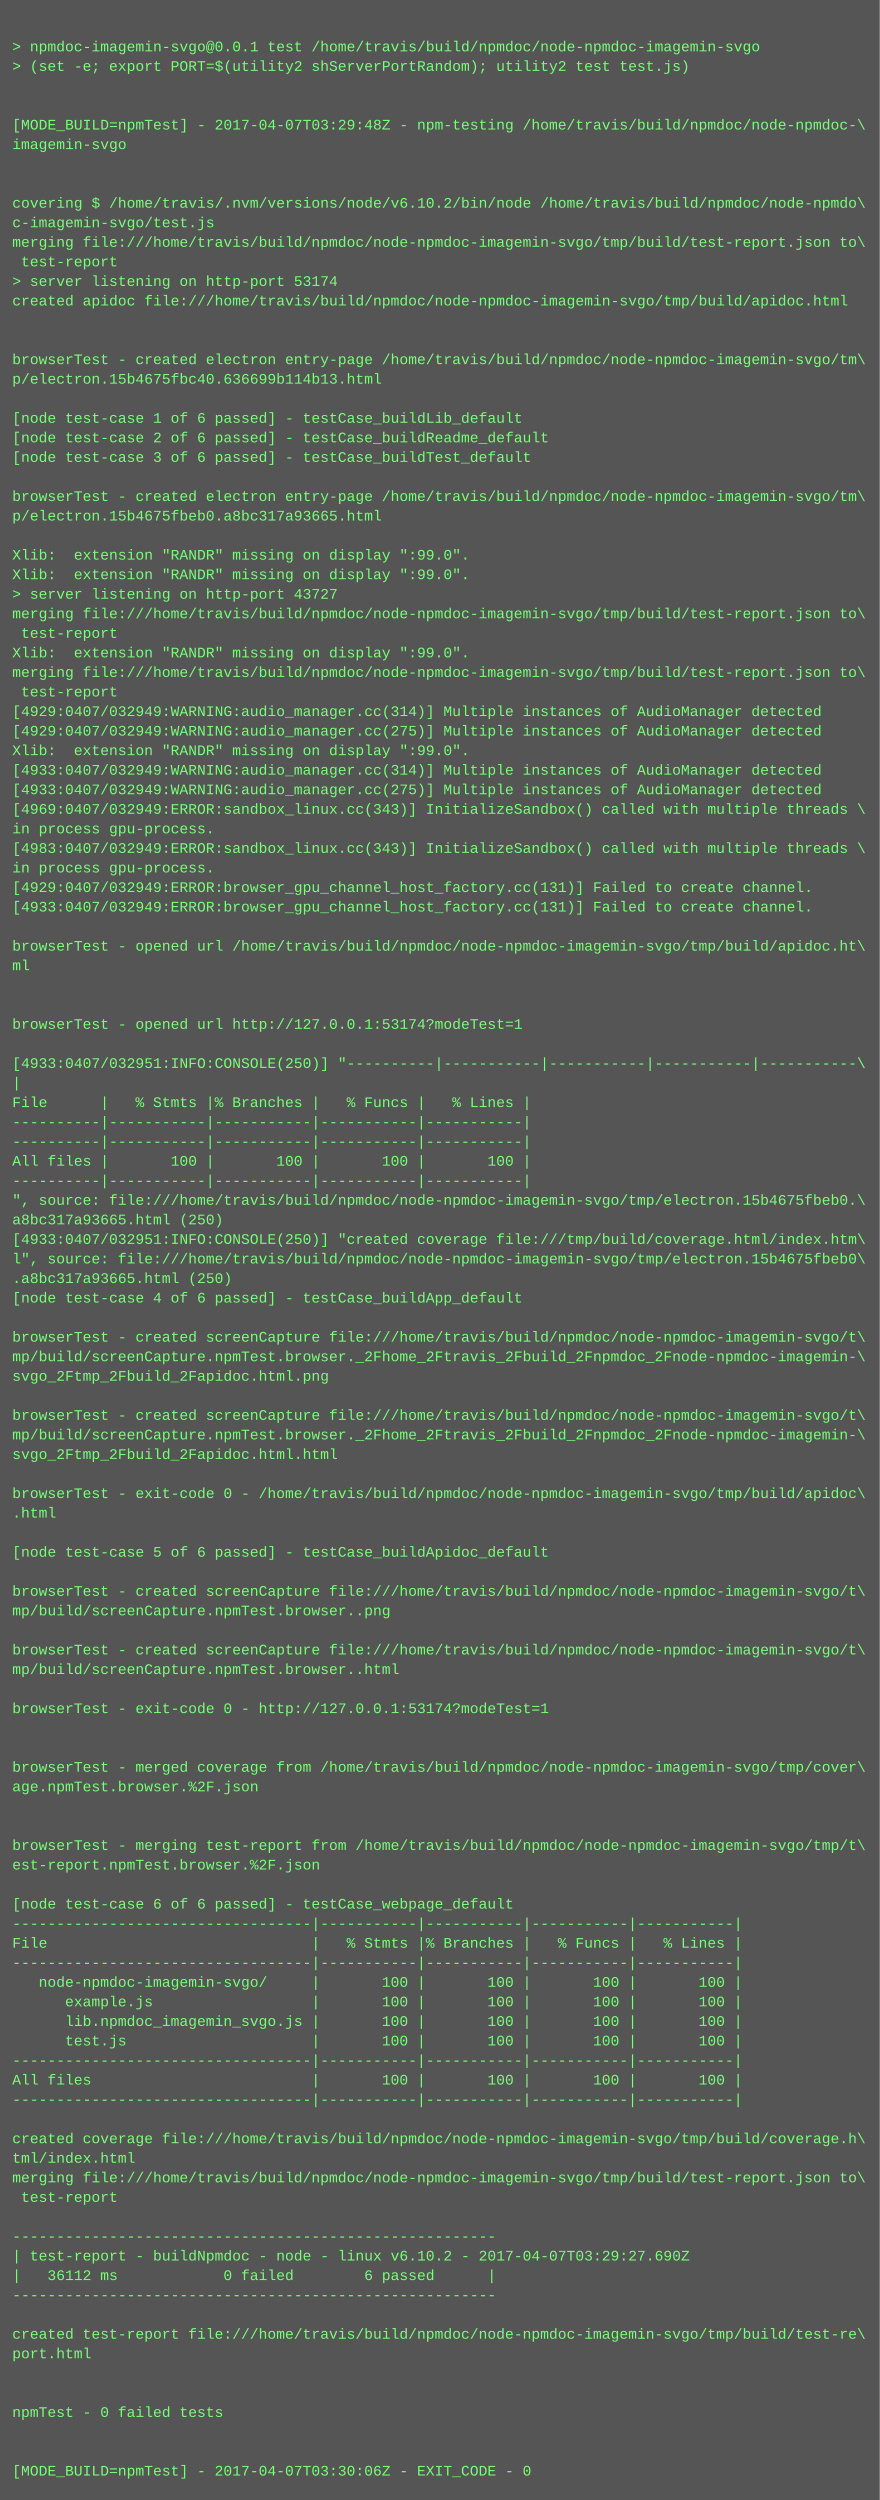
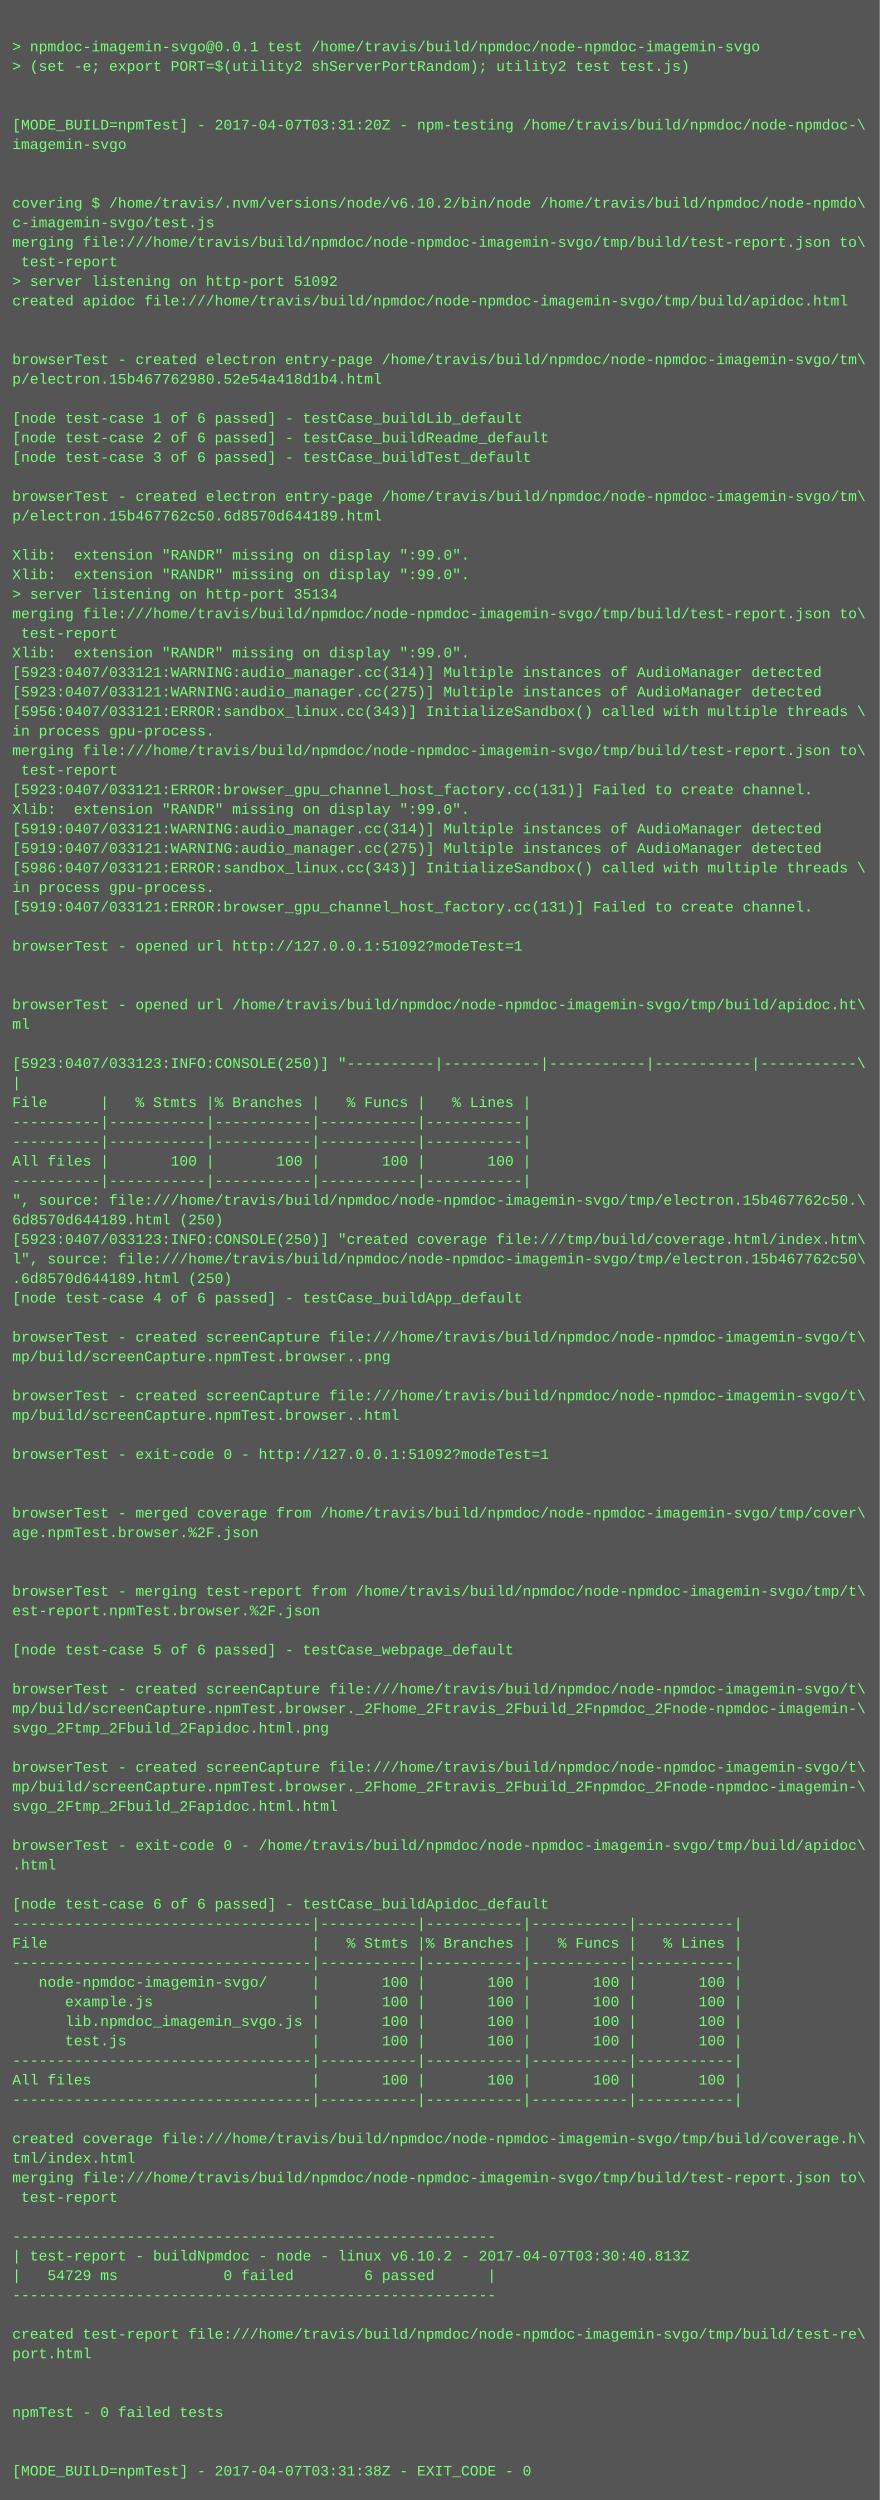
<svg xmlns="http://www.w3.org/2000/svg" height="2046" width="720">
  <rect height="2046" fill="#555" width="720" />
  <text fill="#7f7" font-family="Courier New" font-size="12" xml:space="preserve">
    <tspan x="10" y="26" />
    <tspan x="10" y="42">&gt; npmdoc-imagemin-svgo@0.0.1 test /home/travis/build/npmdoc/node-npmdoc-imagemin-svgo</tspan>
    <tspan x="10" y="58">&gt; (set -e; export PORT=$(utility2 shServerPortRandom); utility2 test test.js)</tspan>
    <tspan x="10" y="74" />
    <tspan x="10" y="90" />
-     <tspan x="10" y="106">[MODE_BUILD=npmTest] - 2017-04-07T03:29:48Z - npm-testing /home/travis/build/npmdoc/node-npmdoc-\</tspan>
+     <tspan x="10" y="106">[MODE_BUILD=npmTest] - 2017-04-07T03:31:20Z - npm-testing /home/travis/build/npmdoc/node-npmdoc-\</tspan>
    <tspan x="10" y="122">imagemin-svgo</tspan>
    <tspan x="10" y="138" />
    <tspan x="10" y="154" />
    <tspan x="10" y="170">covering $ /home/travis/.nvm/versions/node/v6.10.2/bin/node /home/travis/build/npmdoc/node-npmdo\</tspan>
    <tspan x="10" y="186">c-imagemin-svgo/test.js</tspan>
    <tspan x="10" y="202">merging file:///home/travis/build/npmdoc/node-npmdoc-imagemin-svgo/tmp/build/test-report.json to\</tspan>
    <tspan x="10" y="218"> test-report</tspan>
-     <tspan x="10" y="234">&gt; server listening on http-port 53174</tspan>
+     <tspan x="10" y="234">&gt; server listening on http-port 51092</tspan>
    <tspan x="10" y="250">created apidoc file:///home/travis/build/npmdoc/node-npmdoc-imagemin-svgo/tmp/build/apidoc.html</tspan>
    <tspan x="10" y="266" />
    <tspan x="10" y="282" />
    <tspan x="10" y="298">browserTest - created electron entry-page /home/travis/build/npmdoc/node-npmdoc-imagemin-svgo/tm\</tspan>
-     <tspan x="10" y="314">p/electron.15b4675fbc40.636699b114b13.html</tspan>
+     <tspan x="10" y="314">p/electron.15b467762980.52e54a418d1b4.html</tspan>
    <tspan x="10" y="330" />
    <tspan x="10" y="346">[node test-case 1 of 6 passed] - testCase_buildLib_default</tspan>
    <tspan x="10" y="362">[node test-case 2 of 6 passed] - testCase_buildReadme_default</tspan>
    <tspan x="10" y="378">[node test-case 3 of 6 passed] - testCase_buildTest_default</tspan>
    <tspan x="10" y="394" />
    <tspan x="10" y="410">browserTest - created electron entry-page /home/travis/build/npmdoc/node-npmdoc-imagemin-svgo/tm\</tspan>
-     <tspan x="10" y="426">p/electron.15b4675fbeb0.a8bc317a93665.html</tspan>
+     <tspan x="10" y="426">p/electron.15b467762c50.6d8570d644189.html</tspan>
    <tspan x="10" y="442" />
    <tspan x="10" y="458">Xlib:  extension "RANDR" missing on display ":99.0".</tspan>
    <tspan x="10" y="474">Xlib:  extension "RANDR" missing on display ":99.0".</tspan>
-     <tspan x="10" y="490">&gt; server listening on http-port 43727</tspan>
+     <tspan x="10" y="490">&gt; server listening on http-port 35134</tspan>
    <tspan x="10" y="506">merging file:///home/travis/build/npmdoc/node-npmdoc-imagemin-svgo/tmp/build/test-report.json to\</tspan>
    <tspan x="10" y="522"> test-report</tspan>
    <tspan x="10" y="538">Xlib:  extension "RANDR" missing on display ":99.0".</tspan>
-     <tspan x="10" y="554">merging file:///home/travis/build/npmdoc/node-npmdoc-imagemin-svgo/tmp/build/test-report.json to\</tspan>
-     <tspan x="10" y="570"> test-report</tspan>
-     <tspan x="10" y="586">[4929:0407/032949:WARNING:audio_manager.cc(314)] Multiple instances of AudioManager detected</tspan>
-     <tspan x="10" y="602">[4929:0407/032949:WARNING:audio_manager.cc(275)] Multiple instances of AudioManager detected</tspan>
-     <tspan x="10" y="618">Xlib:  extension "RANDR" missing on display ":99.0".</tspan>
-     <tspan x="10" y="634">[4933:0407/032949:WARNING:audio_manager.cc(314)] Multiple instances of AudioManager detected</tspan>
-     <tspan x="10" y="650">[4933:0407/032949:WARNING:audio_manager.cc(275)] Multiple instances of AudioManager detected</tspan>
-     <tspan x="10" y="666">[4969:0407/032949:ERROR:sandbox_linux.cc(343)] InitializeSandbox() called with multiple threads \</tspan>
-     <tspan x="10" y="682">in process gpu-process. </tspan>
-     <tspan x="10" y="698">[4983:0407/032949:ERROR:sandbox_linux.cc(343)] InitializeSandbox() called with multiple threads \</tspan>
-     <tspan x="10" y="714">in process gpu-process. </tspan>
-     <tspan x="10" y="730">[4929:0407/032949:ERROR:browser_gpu_channel_host_factory.cc(131)] Failed to create channel.</tspan>
-     <tspan x="10" y="746">[4933:0407/032949:ERROR:browser_gpu_channel_host_factory.cc(131)] Failed to create channel.</tspan>
+     <tspan x="10" y="554">[5923:0407/033121:WARNING:audio_manager.cc(314)] Multiple instances of AudioManager detected</tspan>
+     <tspan x="10" y="570">[5923:0407/033121:WARNING:audio_manager.cc(275)] Multiple instances of AudioManager detected</tspan>
+     <tspan x="10" y="586">[5956:0407/033121:ERROR:sandbox_linux.cc(343)] InitializeSandbox() called with multiple threads \</tspan>
+     <tspan x="10" y="602">in process gpu-process. </tspan>
+     <tspan x="10" y="618">merging file:///home/travis/build/npmdoc/node-npmdoc-imagemin-svgo/tmp/build/test-report.json to\</tspan>
+     <tspan x="10" y="634"> test-report</tspan>
+     <tspan x="10" y="650">[5923:0407/033121:ERROR:browser_gpu_channel_host_factory.cc(131)] Failed to create channel.</tspan>
+     <tspan x="10" y="666">Xlib:  extension "RANDR" missing on display ":99.0".</tspan>
+     <tspan x="10" y="682">[5919:0407/033121:WARNING:audio_manager.cc(314)] Multiple instances of AudioManager detected</tspan>
+     <tspan x="10" y="698">[5919:0407/033121:WARNING:audio_manager.cc(275)] Multiple instances of AudioManager detected</tspan>
+     <tspan x="10" y="714">[5986:0407/033121:ERROR:sandbox_linux.cc(343)] InitializeSandbox() called with multiple threads \</tspan>
+     <tspan x="10" y="730">in process gpu-process. </tspan>
+     <tspan x="10" y="746">[5919:0407/033121:ERROR:browser_gpu_channel_host_factory.cc(131)] Failed to create channel.</tspan>
    <tspan x="10" y="762" />
-     <tspan x="10" y="778">browserTest - opened url /home/travis/build/npmdoc/node-npmdoc-imagemin-svgo/tmp/build/apidoc.ht\</tspan>
-     <tspan x="10" y="794">ml</tspan>
+     <tspan x="10" y="778">browserTest - opened url http://127.0.0.1:51092?modeTest=1</tspan>
+     <tspan x="10" y="794" />
    <tspan x="10" y="810" />
-     <tspan x="10" y="826" />
-     <tspan x="10" y="842">browserTest - opened url http://127.0.0.1:53174?modeTest=1</tspan>
+     <tspan x="10" y="826">browserTest - opened url /home/travis/build/npmdoc/node-npmdoc-imagemin-svgo/tmp/build/apidoc.ht\</tspan>
+     <tspan x="10" y="842">ml</tspan>
    <tspan x="10" y="858" />
-     <tspan x="10" y="874">[4933:0407/032951:INFO:CONSOLE(250)] "----------|-----------|-----------|-----------|-----------\</tspan>
+     <tspan x="10" y="874">[5923:0407/033123:INFO:CONSOLE(250)] "----------|-----------|-----------|-----------|-----------\</tspan>
    <tspan x="10" y="890">|</tspan>
    <tspan x="10" y="906">File      |   % Stmts |% Branches |   % Funcs |   % Lines |</tspan>
    <tspan x="10" y="922">----------|-----------|-----------|-----------|-----------|</tspan>
    <tspan x="10" y="938">----------|-----------|-----------|-----------|-----------|</tspan>
    <tspan x="10" y="954">All files |       100 |       100 |       100 |       100 |</tspan>
    <tspan x="10" y="970">----------|-----------|-----------|-----------|-----------|</tspan>
-     <tspan x="10" y="986">", source: file:///home/travis/build/npmdoc/node-npmdoc-imagemin-svgo/tmp/electron.15b4675fbeb0.\</tspan>
-     <tspan x="10" y="1002">a8bc317a93665.html (250)</tspan>
-     <tspan x="10" y="1018">[4933:0407/032951:INFO:CONSOLE(250)] "created coverage file:///tmp/build/coverage.html/index.htm\</tspan>
-     <tspan x="10" y="1034">l", source: file:///home/travis/build/npmdoc/node-npmdoc-imagemin-svgo/tmp/electron.15b4675fbeb0\</tspan>
-     <tspan x="10" y="1050">.a8bc317a93665.html (250)</tspan>
+     <tspan x="10" y="986">", source: file:///home/travis/build/npmdoc/node-npmdoc-imagemin-svgo/tmp/electron.15b467762c50.\</tspan>
+     <tspan x="10" y="1002">6d8570d644189.html (250)</tspan>
+     <tspan x="10" y="1018">[5923:0407/033123:INFO:CONSOLE(250)] "created coverage file:///tmp/build/coverage.html/index.htm\</tspan>
+     <tspan x="10" y="1034">l", source: file:///home/travis/build/npmdoc/node-npmdoc-imagemin-svgo/tmp/electron.15b467762c50\</tspan>
+     <tspan x="10" y="1050">.6d8570d644189.html (250)</tspan>
    <tspan x="10" y="1066">[node test-case 4 of 6 passed] - testCase_buildApp_default</tspan>
    <tspan x="10" y="1082" />
    <tspan x="10" y="1098">browserTest - created screenCapture file:///home/travis/build/npmdoc/node-npmdoc-imagemin-svgo/t\</tspan>
-     <tspan x="10" y="1114">mp/build/screenCapture.npmTest.browser._2Fhome_2Ftravis_2Fbuild_2Fnpmdoc_2Fnode-npmdoc-imagemin-\</tspan>
-     <tspan x="10" y="1130">svgo_2Ftmp_2Fbuild_2Fapidoc.html.png</tspan>
-     <tspan x="10" y="1146" />
-     <tspan x="10" y="1162">browserTest - created screenCapture file:///home/travis/build/npmdoc/node-npmdoc-imagemin-svgo/t\</tspan>
-     <tspan x="10" y="1178">mp/build/screenCapture.npmTest.browser._2Fhome_2Ftravis_2Fbuild_2Fnpmdoc_2Fnode-npmdoc-imagemin-\</tspan>
-     <tspan x="10" y="1194">svgo_2Ftmp_2Fbuild_2Fapidoc.html.html</tspan>
+     <tspan x="10" y="1114">mp/build/screenCapture.npmTest.browser..png</tspan>
+     <tspan x="10" y="1130" />
+     <tspan x="10" y="1146">browserTest - created screenCapture file:///home/travis/build/npmdoc/node-npmdoc-imagemin-svgo/t\</tspan>
+     <tspan x="10" y="1162">mp/build/screenCapture.npmTest.browser..html</tspan>
+     <tspan x="10" y="1178" />
+     <tspan x="10" y="1194">browserTest - exit-code 0 - http://127.0.0.1:51092?modeTest=1</tspan>
    <tspan x="10" y="1210" />
-     <tspan x="10" y="1226">browserTest - exit-code 0 - /home/travis/build/npmdoc/node-npmdoc-imagemin-svgo/tmp/build/apidoc\</tspan>
-     <tspan x="10" y="1242">.html</tspan>
-     <tspan x="10" y="1258" />
-     <tspan x="10" y="1274">[node test-case 5 of 6 passed] - testCase_buildApidoc_default</tspan>
+     <tspan x="10" y="1226" />
+     <tspan x="10" y="1242">browserTest - merged coverage from /home/travis/build/npmdoc/node-npmdoc-imagemin-svgo/tmp/cover\</tspan>
+     <tspan x="10" y="1258">age.npmTest.browser.%2F.json</tspan>
+     <tspan x="10" y="1274" />
    <tspan x="10" y="1290" />
-     <tspan x="10" y="1306">browserTest - created screenCapture file:///home/travis/build/npmdoc/node-npmdoc-imagemin-svgo/t\</tspan>
-     <tspan x="10" y="1322">mp/build/screenCapture.npmTest.browser..png</tspan>
+     <tspan x="10" y="1306">browserTest - merging test-report from /home/travis/build/npmdoc/node-npmdoc-imagemin-svgo/tmp/t\</tspan>
+     <tspan x="10" y="1322">est-report.npmTest.browser.%2F.json</tspan>
    <tspan x="10" y="1338" />
-     <tspan x="10" y="1354">browserTest - created screenCapture file:///home/travis/build/npmdoc/node-npmdoc-imagemin-svgo/t\</tspan>
-     <tspan x="10" y="1370">mp/build/screenCapture.npmTest.browser..html</tspan>
-     <tspan x="10" y="1386" />
-     <tspan x="10" y="1402">browserTest - exit-code 0 - http://127.0.0.1:53174?modeTest=1</tspan>
-     <tspan x="10" y="1418" />
+     <tspan x="10" y="1354">[node test-case 5 of 6 passed] - testCase_webpage_default</tspan>
+     <tspan x="10" y="1370" />
+     <tspan x="10" y="1386">browserTest - created screenCapture file:///home/travis/build/npmdoc/node-npmdoc-imagemin-svgo/t\</tspan>
+     <tspan x="10" y="1402">mp/build/screenCapture.npmTest.browser._2Fhome_2Ftravis_2Fbuild_2Fnpmdoc_2Fnode-npmdoc-imagemin-\</tspan>
+     <tspan x="10" y="1418">svgo_2Ftmp_2Fbuild_2Fapidoc.html.png</tspan>
    <tspan x="10" y="1434" />
-     <tspan x="10" y="1450">browserTest - merged coverage from /home/travis/build/npmdoc/node-npmdoc-imagemin-svgo/tmp/cover\</tspan>
-     <tspan x="10" y="1466">age.npmTest.browser.%2F.json</tspan>
-     <tspan x="10" y="1482" />
+     <tspan x="10" y="1450">browserTest - created screenCapture file:///home/travis/build/npmdoc/node-npmdoc-imagemin-svgo/t\</tspan>
+     <tspan x="10" y="1466">mp/build/screenCapture.npmTest.browser._2Fhome_2Ftravis_2Fbuild_2Fnpmdoc_2Fnode-npmdoc-imagemin-\</tspan>
+     <tspan x="10" y="1482">svgo_2Ftmp_2Fbuild_2Fapidoc.html.html</tspan>
    <tspan x="10" y="1498" />
-     <tspan x="10" y="1514">browserTest - merging test-report from /home/travis/build/npmdoc/node-npmdoc-imagemin-svgo/tmp/t\</tspan>
-     <tspan x="10" y="1530">est-report.npmTest.browser.%2F.json</tspan>
+     <tspan x="10" y="1514">browserTest - exit-code 0 - /home/travis/build/npmdoc/node-npmdoc-imagemin-svgo/tmp/build/apidoc\</tspan>
+     <tspan x="10" y="1530">.html</tspan>
    <tspan x="10" y="1546" />
-     <tspan x="10" y="1562">[node test-case 6 of 6 passed] - testCase_webpage_default</tspan>
+     <tspan x="10" y="1562">[node test-case 6 of 6 passed] - testCase_buildApidoc_default</tspan>
    <tspan x="10" y="1578">----------------------------------|-----------|-----------|-----------|-----------|</tspan>
    <tspan x="10" y="1594">File                              |   % Stmts |% Branches |   % Funcs |   % Lines |</tspan>
    <tspan x="10" y="1610">----------------------------------|-----------|-----------|-----------|-----------|</tspan>
    <tspan x="10" y="1626">   node-npmdoc-imagemin-svgo/     |       100 |       100 |       100 |       100 |</tspan>
    <tspan x="10" y="1642">      example.js                  |       100 |       100 |       100 |       100 |</tspan>
    <tspan x="10" y="1658">      lib.npmdoc_imagemin_svgo.js |       100 |       100 |       100 |       100 |</tspan>
    <tspan x="10" y="1674">      test.js                     |       100 |       100 |       100 |       100 |</tspan>
    <tspan x="10" y="1690">----------------------------------|-----------|-----------|-----------|-----------|</tspan>
    <tspan x="10" y="1706">All files                         |       100 |       100 |       100 |       100 |</tspan>
    <tspan x="10" y="1722">----------------------------------|-----------|-----------|-----------|-----------|</tspan>
    <tspan x="10" y="1738" />
    <tspan x="10" y="1754">created coverage file:///home/travis/build/npmdoc/node-npmdoc-imagemin-svgo/tmp/build/coverage.h\</tspan>
    <tspan x="10" y="1770">tml/index.html</tspan>
    <tspan x="10" y="1786">merging file:///home/travis/build/npmdoc/node-npmdoc-imagemin-svgo/tmp/build/test-report.json to\</tspan>
    <tspan x="10" y="1802"> test-report</tspan>
    <tspan x="10" y="1818" />
    <tspan x="10" y="1834">-------------------------------------------------------</tspan>
-     <tspan x="10" y="1850">| test-report - buildNpmdoc - node - linux v6.10.2 - 2017-04-07T03:29:27.690Z</tspan>
-     <tspan x="10" y="1866">|   36112 ms            0 failed        6 passed      |</tspan>
+     <tspan x="10" y="1850">| test-report - buildNpmdoc - node - linux v6.10.2 - 2017-04-07T03:30:40.813Z</tspan>
+     <tspan x="10" y="1866">|   54729 ms            0 failed        6 passed      |</tspan>
    <tspan x="10" y="1882">-------------------------------------------------------</tspan>
    <tspan x="10" y="1898" />
    <tspan x="10" y="1914">created test-report file:///home/travis/build/npmdoc/node-npmdoc-imagemin-svgo/tmp/build/test-re\</tspan>
    <tspan x="10" y="1930">port.html</tspan>
    <tspan x="10" y="1946" />
    <tspan x="10" y="1962" />
    <tspan x="10" y="1978">npmTest - 0 failed tests</tspan>
    <tspan x="10" y="1994" />
    <tspan x="10" y="2010" />
-     <tspan x="10" y="2026">[MODE_BUILD=npmTest] - 2017-04-07T03:30:06Z - EXIT_CODE - 0</tspan>
+     <tspan x="10" y="2026">[MODE_BUILD=npmTest] - 2017-04-07T03:31:38Z - EXIT_CODE - 0</tspan>
  </text>
</svg>
